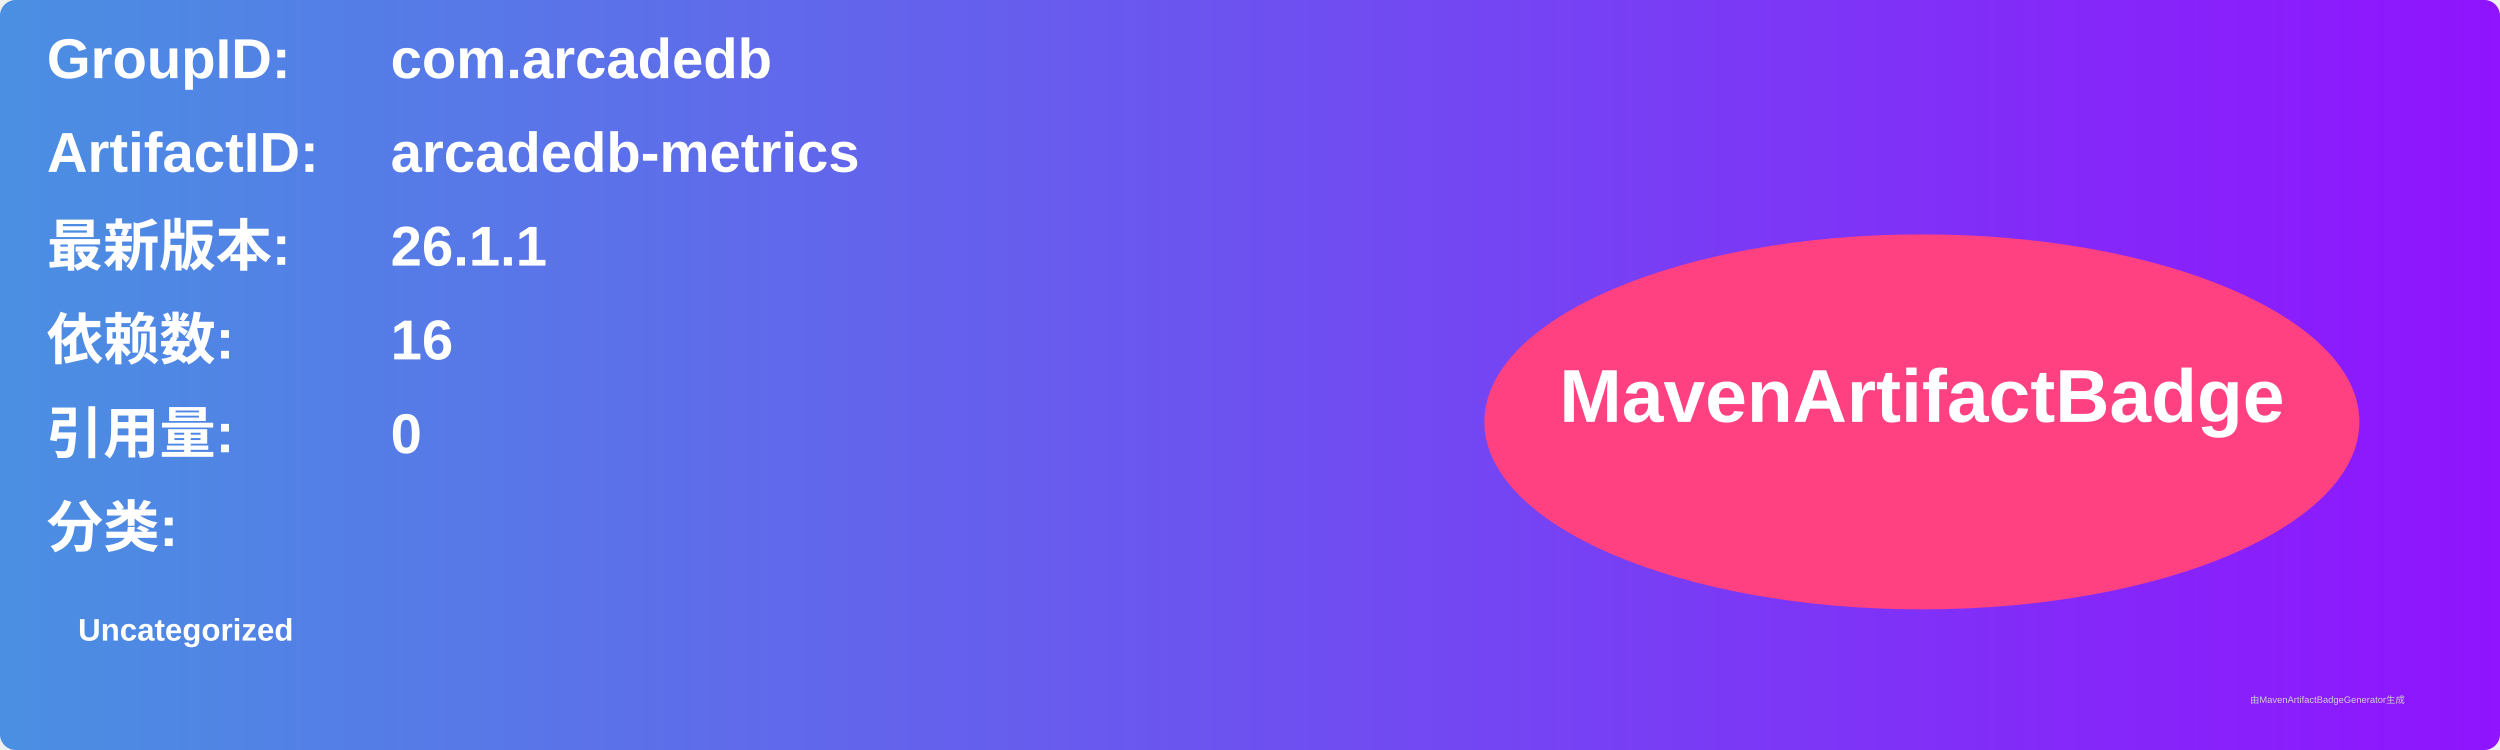
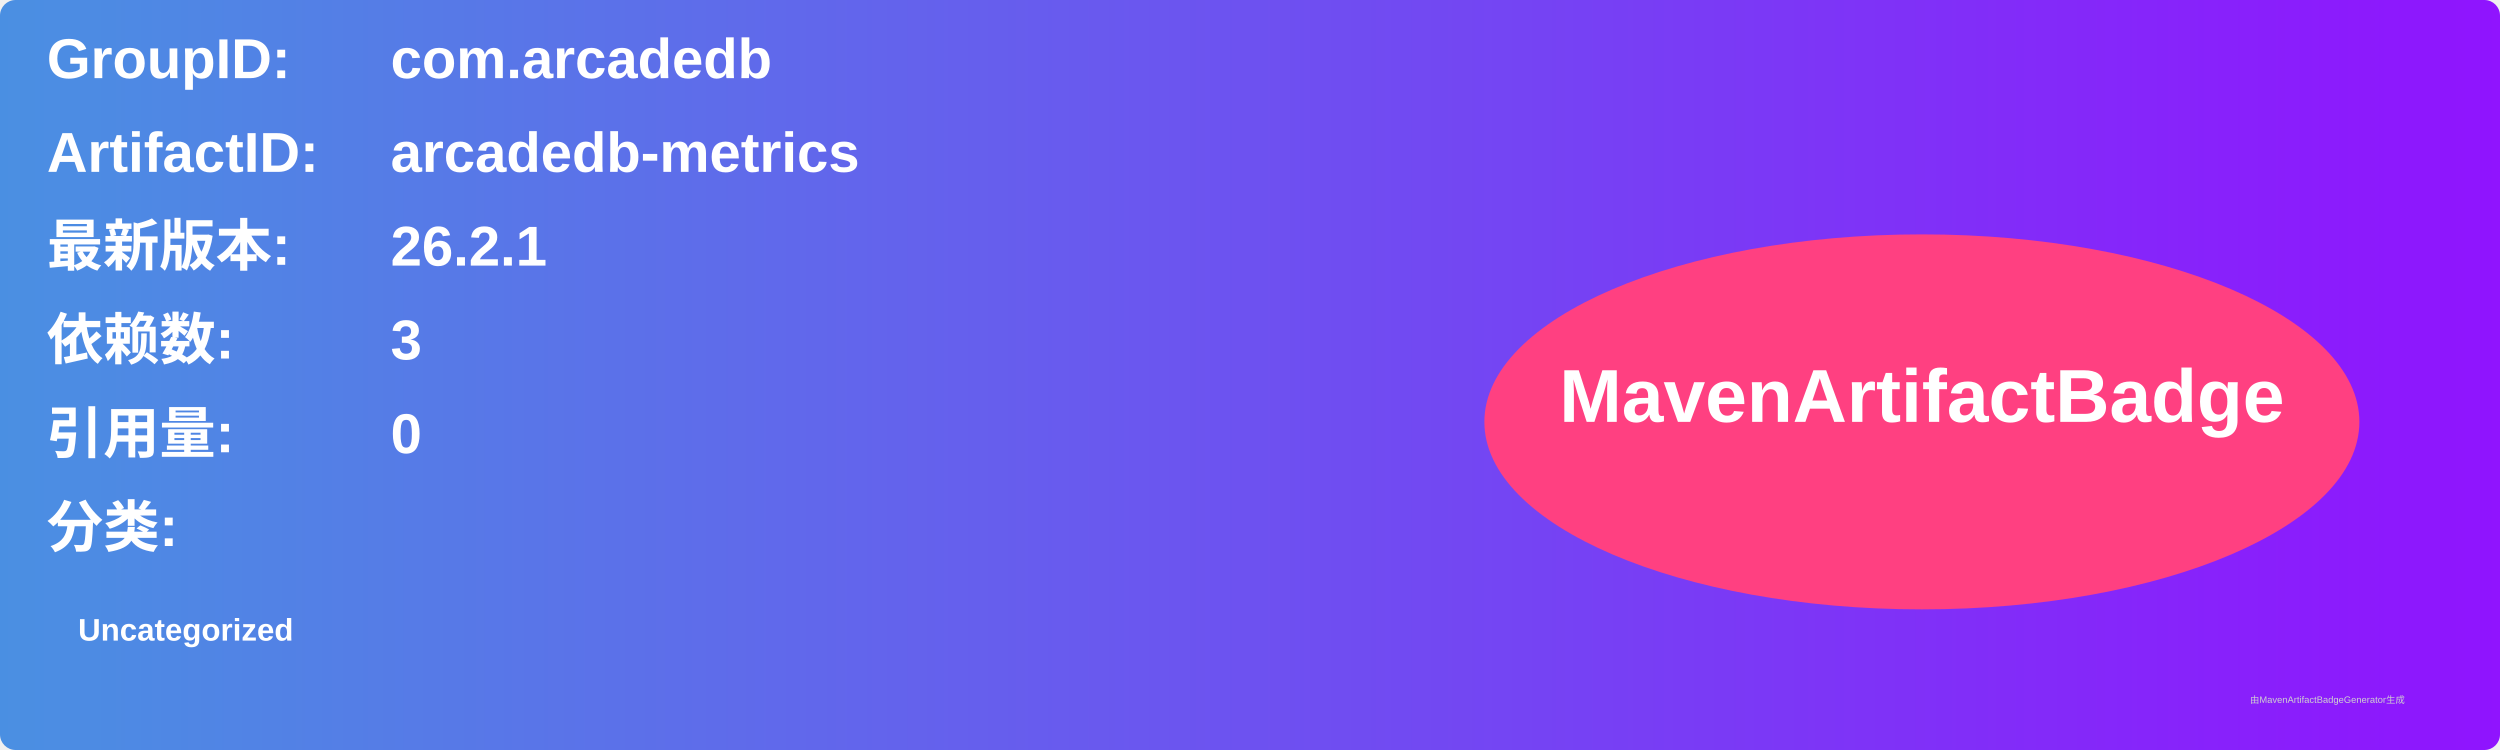
<svg xmlns="http://www.w3.org/2000/svg" width="800" height="240" viewBox="0 0 800 240">
  <linearGradient id="grad" x1="0%" y1="0%" x2="100%" y2="0%">
    <stop offset="0%" stop-color="#4a90e2" />
    <stop offset="100%" stop-color="#9013fe" />
  </linearGradient>
  <rect width="100%" height="100%" rx="5" ry="5" fill="url(#grad)" />
  <g transform="translate(15, 15)">
    <text x="0" y="10" font-family="Arial" font-size="18" fill="white" font-weight="bold" width="260">GroupID:</text>
    <text x="110" y="10" font-family="Arial" font-size="18" fill="white" font-weight="bold" width="460">com.arcadedb</text>
    <text x="0" y="40" font-family="Arial" font-size="18" fill="white" font-weight="bold" width="260">ArtifactID:</text>
    <text x="110" y="40" font-family="Arial" font-size="18" fill="white" font-weight="bold" width="460">arcadedb-metrics</text>
    <text x="0" y="70" font-family="Arial" font-size="18" fill="white" font-weight="bold">最新版本:</text>
    <text x="110" y="70" font-family="Arial" font-size="18" fill="white" font-weight="bold">
-       <tspan font-weight="bold">26.1.1</tspan>
+       <tspan font-weight="bold">26.2.1</tspan>
    </text>
    <text x="0" y="100" font-family="Arial" font-size="18" fill="white" font-weight="bold">依赖数: </text>
    <text x="110" y="100" font-family="Arial" font-size="18" fill="white">
-       <tspan font-weight="bold">16</tspan>
+       <tspan font-weight="bold">3</tspan>
    </text>
    <text x="0" y="130" font-family="Arial" font-size="18" fill="white" font-weight="bold">引用量: </text>
    <text x="110" y="130" font-family="Arial" font-size="18" fill="white">
      <tspan font-weight="bold">0</tspan>
    </text>
    <text x="0" y="160" font-family="Arial" font-size="18" fill="white" font-weight="bold">分类:</text>
    <text x="10" y="190" font-family="Arial" font-size="10" fill="white">
      <tspan font-weight="bold">Uncategorized</tspan>
    </text>
    <ellipse cx="600" cy="120" rx="140" ry="60" fill="#ff4081" />
    <text x="600" y="120" text-anchor="middle" font-family="Arial" font-size="24" fill="white" font-weight="bold">MavenArtifactBadge</text>
  </g>
  <text x="720" y="225" font-family="Arial" font-size="3" fill="#d0d0d0">由MavenArtifactBadgeGenerator生成</text>
</svg>
